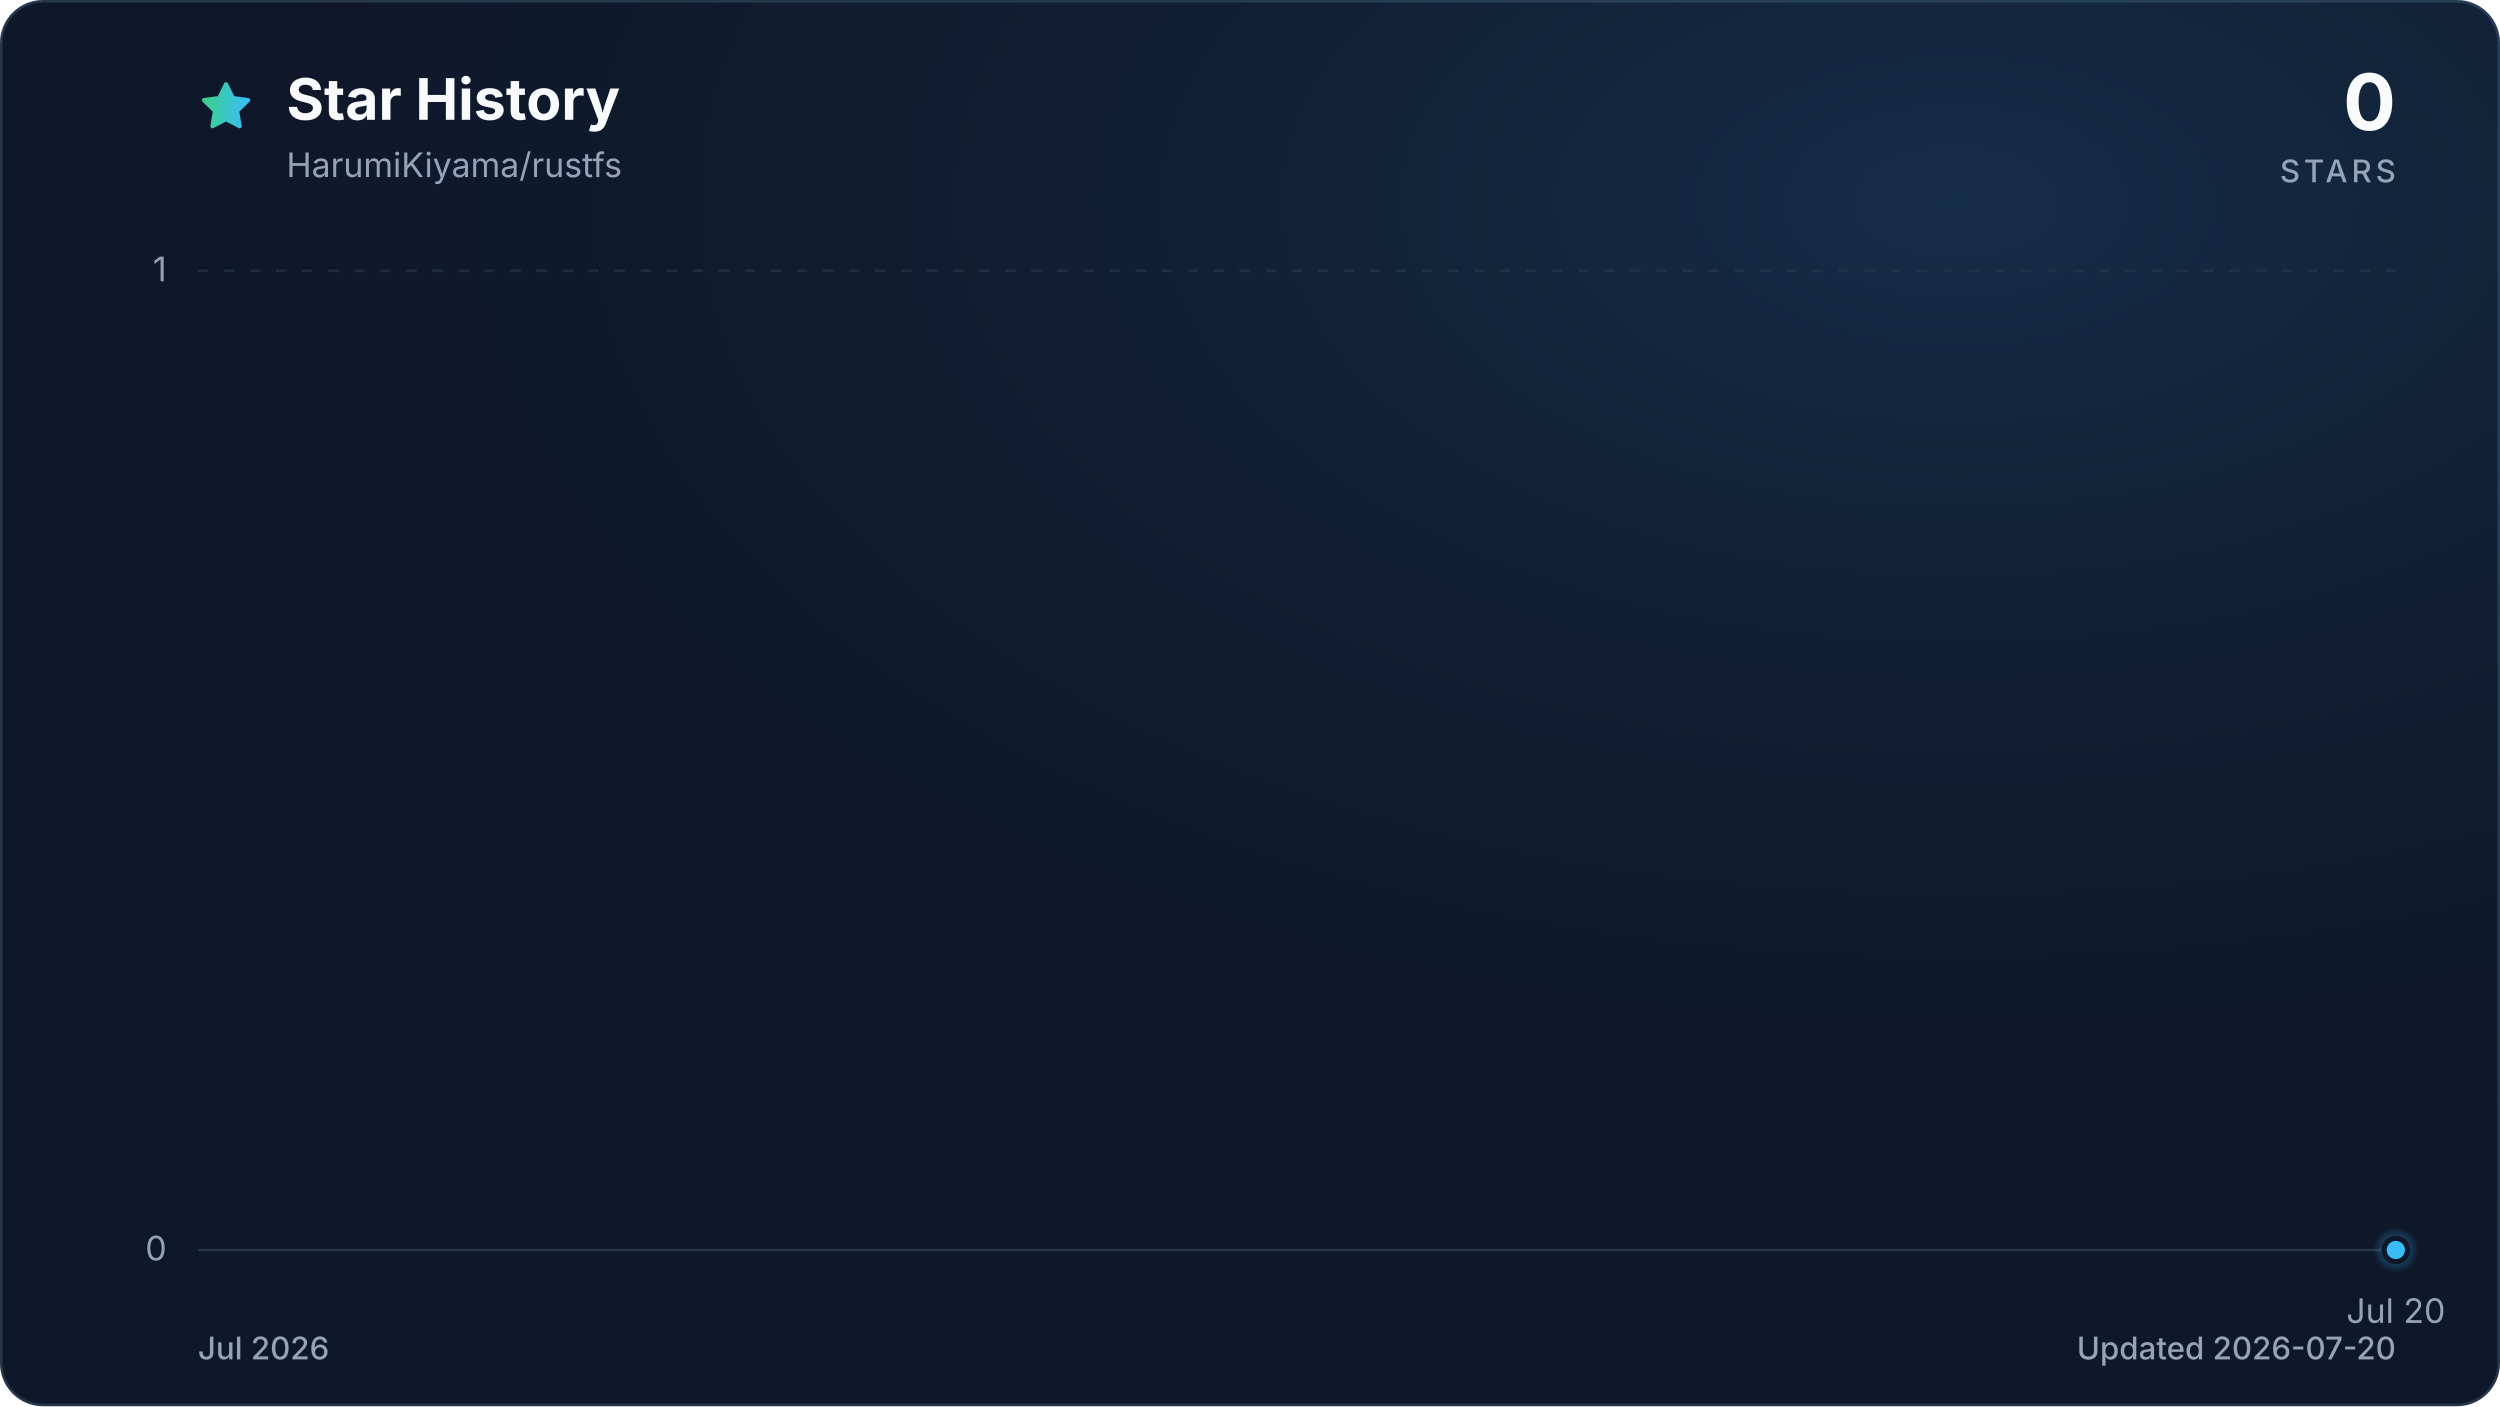
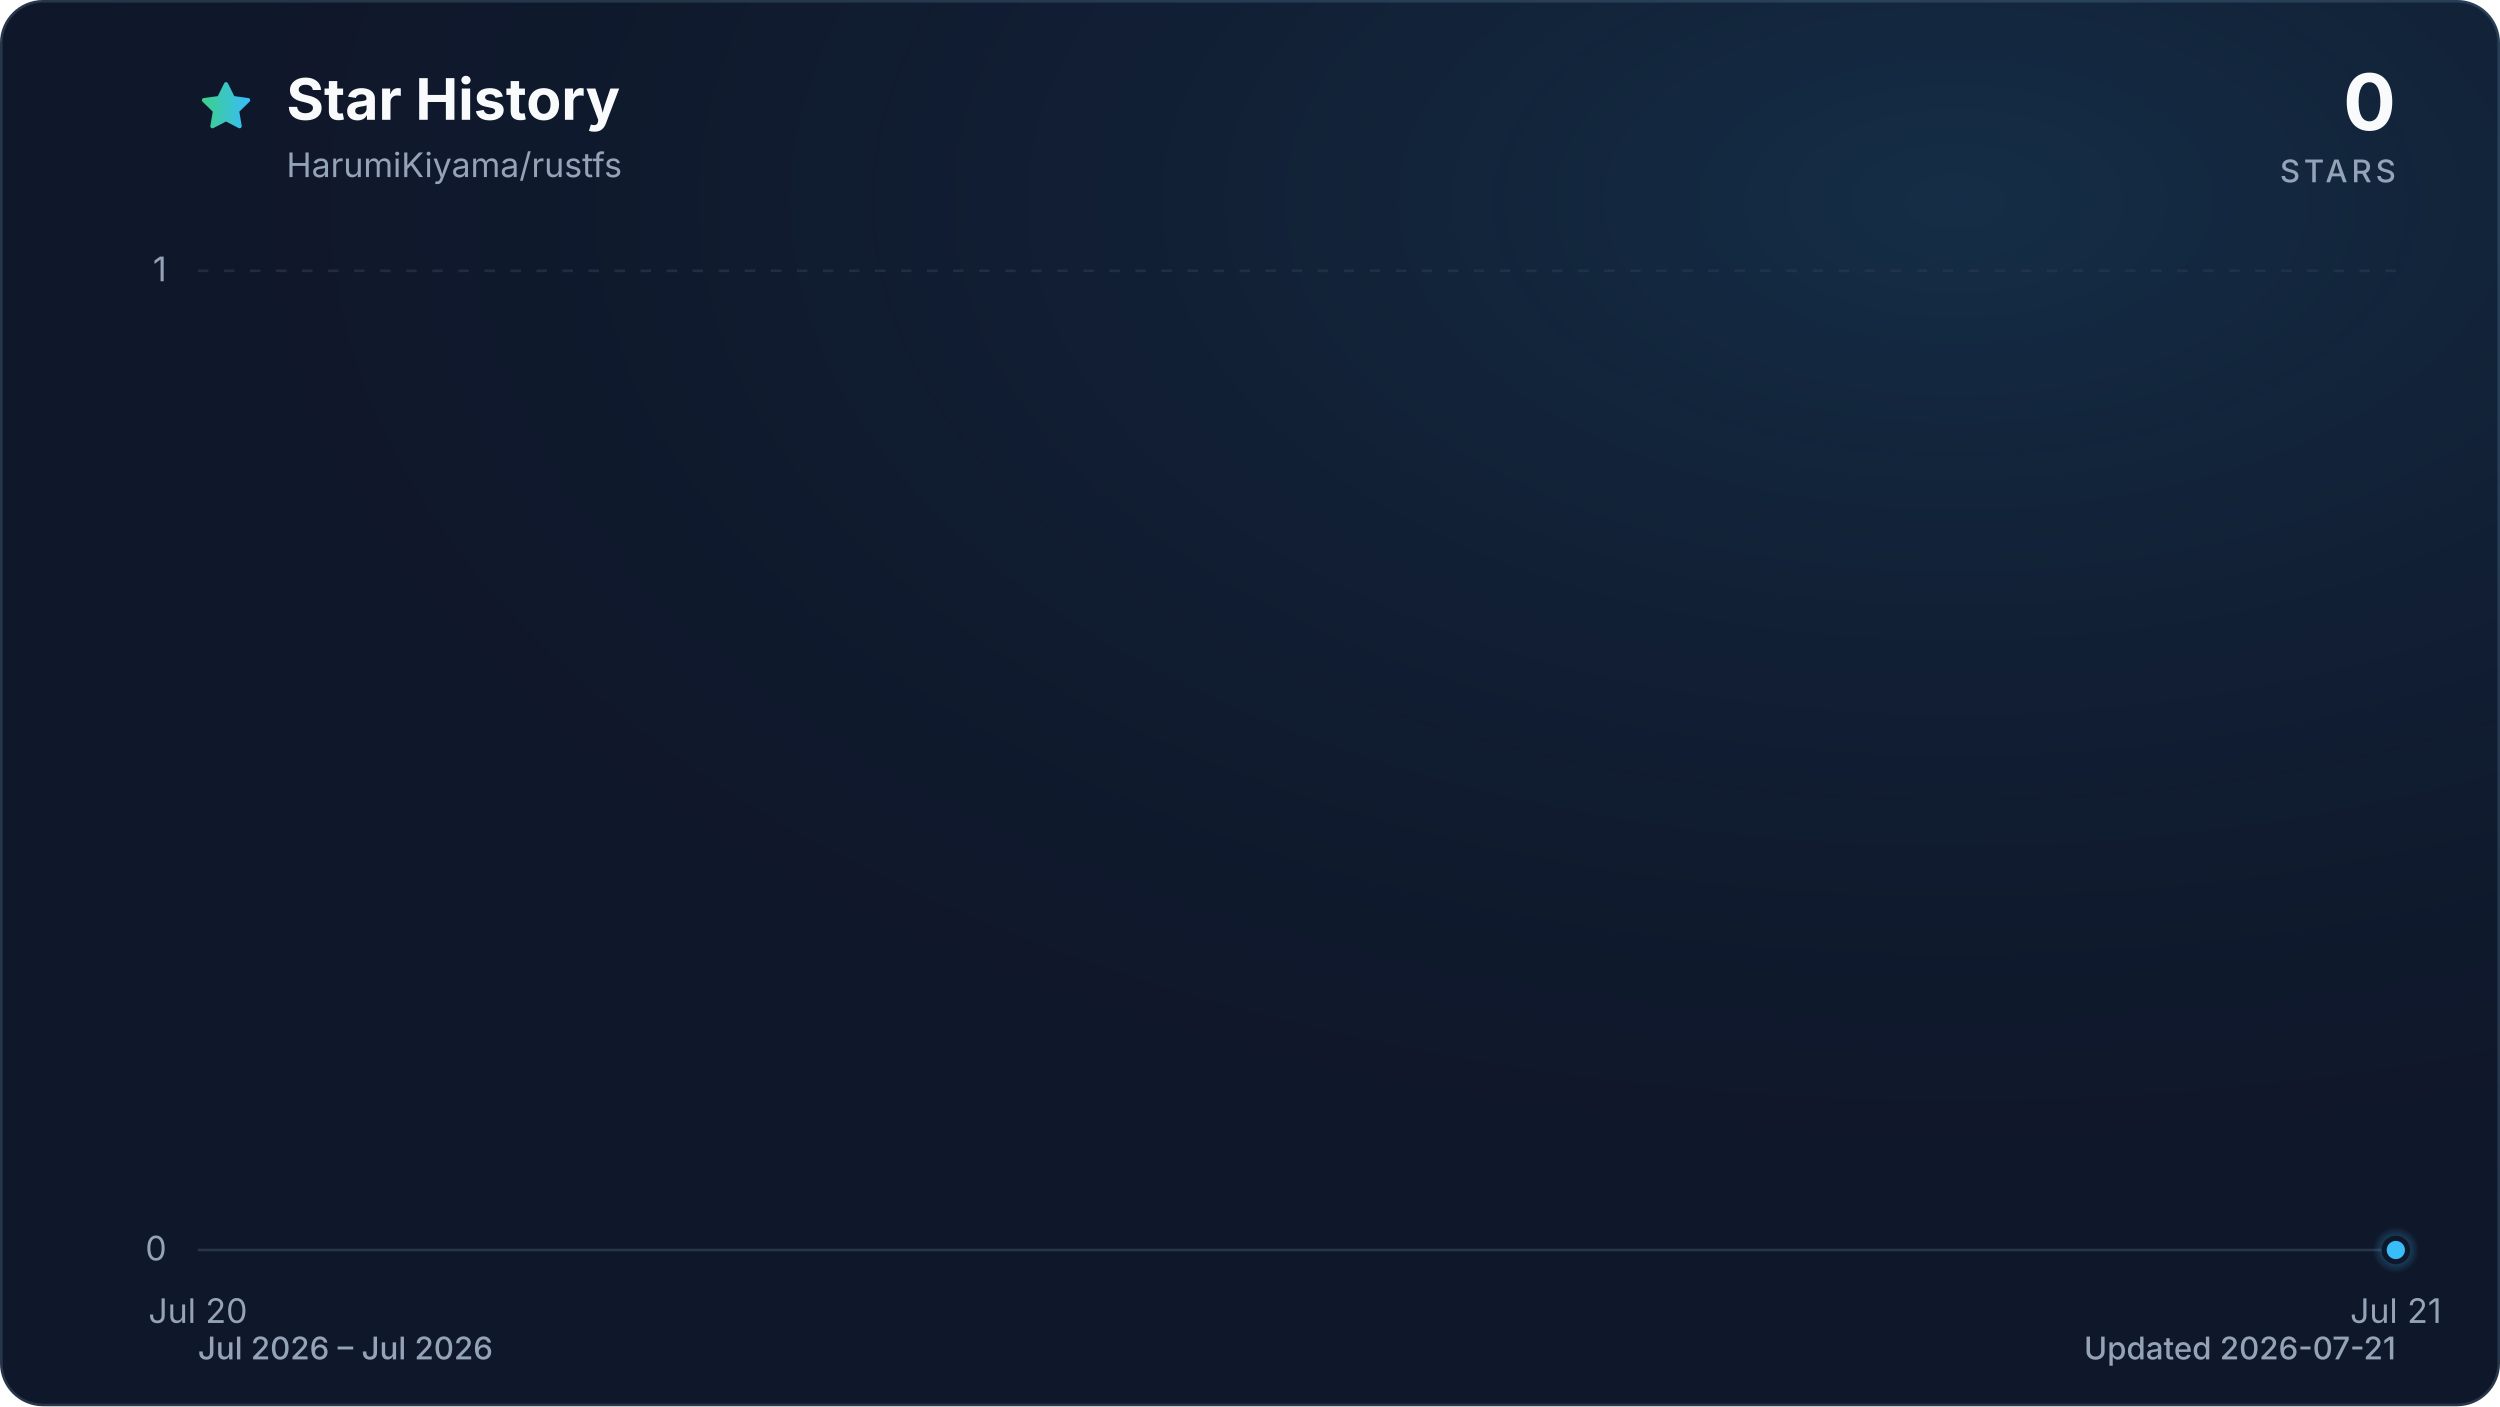
<svg xmlns="http://www.w3.org/2000/svg" viewBox="0 0 960 540" role="img" aria-labelledby="title description" data-style="gradient" data-variant="glow" data-animated="true">
  <defs>
    <linearGradient id="trend" x1="0" y1="0" x2="1" y2="0">
      <stop offset="0%" stop-color="#3ecf8e" />
      <stop offset="100%" stop-color="#38bdf8" />
    </linearGradient>
    <linearGradient id="area" x1="0" y1="0" x2="0" y2="1">
      <stop offset="0%" stop-color="#3ecf8e" stop-opacity="0.30" />
      <stop offset="55%" stop-color="#38bdf8" stop-opacity="0.10" />
      <stop offset="100%" stop-color="#38bdf8" stop-opacity="0.01" />
    </linearGradient>
    <radialGradient id="marker-halo" cx="50%" cy="50%" r="50%">
      <stop offset="0%" stop-color="#38bdf8" stop-opacity="0.55" />
      <stop offset="100%" stop-color="#38bdf8" stop-opacity="0" />
    </radialGradient>
    <radialGradient id="surface-glow" cx="78%" cy="14%" r="80%">
      <stop offset="0%" stop-color="#38bdf8" stop-opacity="0.14" />
      <stop offset="100%" stop-color="#0f172a" stop-opacity="0" />
    </radialGradient>
    <filter id="trend-glow" x="-20%" y="-20%" width="140%" height="140%">
      <feGaussianBlur stdDeviation="7" />
    </filter>
  </defs>
  <style>
.trend-enter{transform-box:fill-box;transform-origin:center;animation:trend-enter 520ms cubic-bezier(0.16,1,0.3,1)}
.marker-enter{transform-box:fill-box;transform-origin:center;animation:marker-enter 320ms cubic-bezier(0.16,1,0.3,1) 200ms both}
.marker-pulse{transform-box:fill-box;transform-origin:center;animation:marker-pulse 2.6s ease-out infinite}
@keyframes trend-enter{from{opacity:.35;transform:translateY(10px)}to{opacity:1;transform:translateY(0)}}
@keyframes marker-enter{from{opacity:0;transform:scale(.4)}to{opacity:1;transform:scale(1)}}
@keyframes marker-pulse{0%{opacity:.5;transform:scale(.7)}70%,100%{opacity:0;transform:scale(2.1)}}
@media (prefers-reduced-motion:reduce){.trend-enter,.marker-enter,.marker-pulse{animation:none!important}}
@media (prefers-reduced-motion:reduce){.marker-pulse{opacity:0}}
</style>
  <rect x="0.5" y="0.5" width="959" height="539" fill="#0f172a" stroke="#27364a" stroke-width="1" rx="16" />
  <rect width="960" height="540" fill="url(#surface-glow)" rx="16" />
  <path d="M12 2.6l2.9 5.9 6.5.9-4.7 4.6 1.1 6.5-5.8-3-5.8 3 1.1-6.5-4.7-4.6 6.5-.9L12 2.6Z" transform="translate(76 30) scale(.9)" fill="url(#trend)" stroke="url(#trend)" stroke-width="1.8" stroke-linejoin="round" aria-hidden="true" />
  <text x="110" y="46" fill="#f8fafc" font-family="ui-sans-serif, system-ui, -apple-system, BlinkMacSystemFont, 'Segoe UI', sans-serif" font-size="22" font-weight="700">Star History</text>
  <text x="110" y="68" fill="#94a3b8" font-family="ui-sans-serif, system-ui, -apple-system, BlinkMacSystemFont, 'Segoe UI', sans-serif" font-size="13">HarumiKiyama/rustfs</text>
  <text x="920" y="50" fill="#f8fafc" font-family="ui-sans-serif, system-ui, -apple-system, BlinkMacSystemFont, 'Segoe UI', sans-serif" font-size="30" font-weight="700" text-anchor="end">0</text>
  <text x="920" y="70" fill="#94a3b8" font-family="ui-sans-serif, system-ui, -apple-system, BlinkMacSystemFont, 'Segoe UI', sans-serif" font-size="12" font-weight="500" letter-spacing="1.5" text-anchor="end">STARS</text>
  <line x1="76" y1="480.0" x2="920" y2="480.0" stroke="#27364a" stroke-width="1" stroke-dasharray="0" opacity="1" />
  <text x="64" y="484.0" fill="#94a3b8" font-family="ui-sans-serif, system-ui, -apple-system, BlinkMacSystemFont, 'Segoe UI', sans-serif" font-size="13" text-anchor="end">0</text>
  <line x1="76" y1="104.0" x2="920" y2="104.0" stroke="#27364a" stroke-width="1" stroke-dasharray="4 6" opacity="0.7" />
  <text x="64" y="108.0" fill="#94a3b8" font-family="ui-sans-serif, system-ui, -apple-system, BlinkMacSystemFont, 'Segoe UI', sans-serif" font-size="13" text-anchor="end">1</text>
-   <text x="920.0" y="508" fill="#94a3b8" font-family="ui-sans-serif, system-ui, -apple-system, BlinkMacSystemFont, 'Segoe UI', sans-serif" font-size="13" text-anchor="middle">Jul 20</text>
+   <text x="76.0" y="508" fill="#94a3b8" font-family="ui-sans-serif, system-ui, -apple-system, BlinkMacSystemFont, 'Segoe UI', sans-serif" font-size="13" text-anchor="middle">Jul 20</text>
+   <text x="920.0" y="508" fill="#94a3b8" font-family="ui-sans-serif, system-ui, -apple-system, BlinkMacSystemFont, 'Segoe UI', sans-serif" font-size="13" text-anchor="middle">Jul 21</text>
  <g class="trend-enter">
-     <path d="M 920.0 480.0 L 920.0 480.0 L 920.0 480.0 Z" fill="url(#area)" />
-     <path d="M 920.0 480.0" fill="none" stroke="url(#trend)" stroke-width="12" stroke-linecap="round" stroke-linejoin="round" opacity="0.16" filter="url(#trend-glow)" />
-     <path d="M 920.0 480.0" fill="none" stroke="url(#trend)" stroke-width="3" stroke-linecap="round" stroke-linejoin="round" />
+     <path d="M 76.0 480.0 L 920.0 480.0 L 920.0 480.0 L 76.0 480.0 Z" fill="url(#area)" />
+     <path d="M 76.0 480.0 L 920.0 480.0" fill="none" stroke="url(#trend)" stroke-width="12" stroke-linecap="round" stroke-linejoin="round" opacity="0.16" filter="url(#trend-glow)" />
+     <path d="M 76.0 480.0 L 920.0 480.0" fill="none" stroke="url(#trend)" stroke-width="3" stroke-linecap="round" stroke-linejoin="round" />
  </g>
  <g class="marker-enter">
    <circle class="marker-pulse" cx="920.0" cy="480.0" r="9" fill="url(#marker-halo)" />
    <circle cx="920.0" cy="480.0" r="4.5" fill="#38bdf8" stroke="#0f172a" stroke-width="2" />
  </g>
-   <text x="76" y="522" fill="#94a3b8" font-family="ui-sans-serif, system-ui, -apple-system, BlinkMacSystemFont, 'Segoe UI', sans-serif" font-size="12" font-weight="500">Jul 2026</text>
-   <text x="920" y="522" fill="#94a3b8" font-family="ui-sans-serif, system-ui, -apple-system, BlinkMacSystemFont, 'Segoe UI', sans-serif" font-size="12" font-weight="500" text-anchor="end">Updated 2026-07-20</text>
+   <text x="76" y="522" fill="#94a3b8" font-family="ui-sans-serif, system-ui, -apple-system, BlinkMacSystemFont, 'Segoe UI', sans-serif" font-size="12" font-weight="500">Jul 2026 – Jul 2026</text>
+   <text x="920" y="522" fill="#94a3b8" font-family="ui-sans-serif, system-ui, -apple-system, BlinkMacSystemFont, 'Segoe UI', sans-serif" font-size="12" font-weight="500" text-anchor="end">Updated 2026-07-21</text>
</svg>
